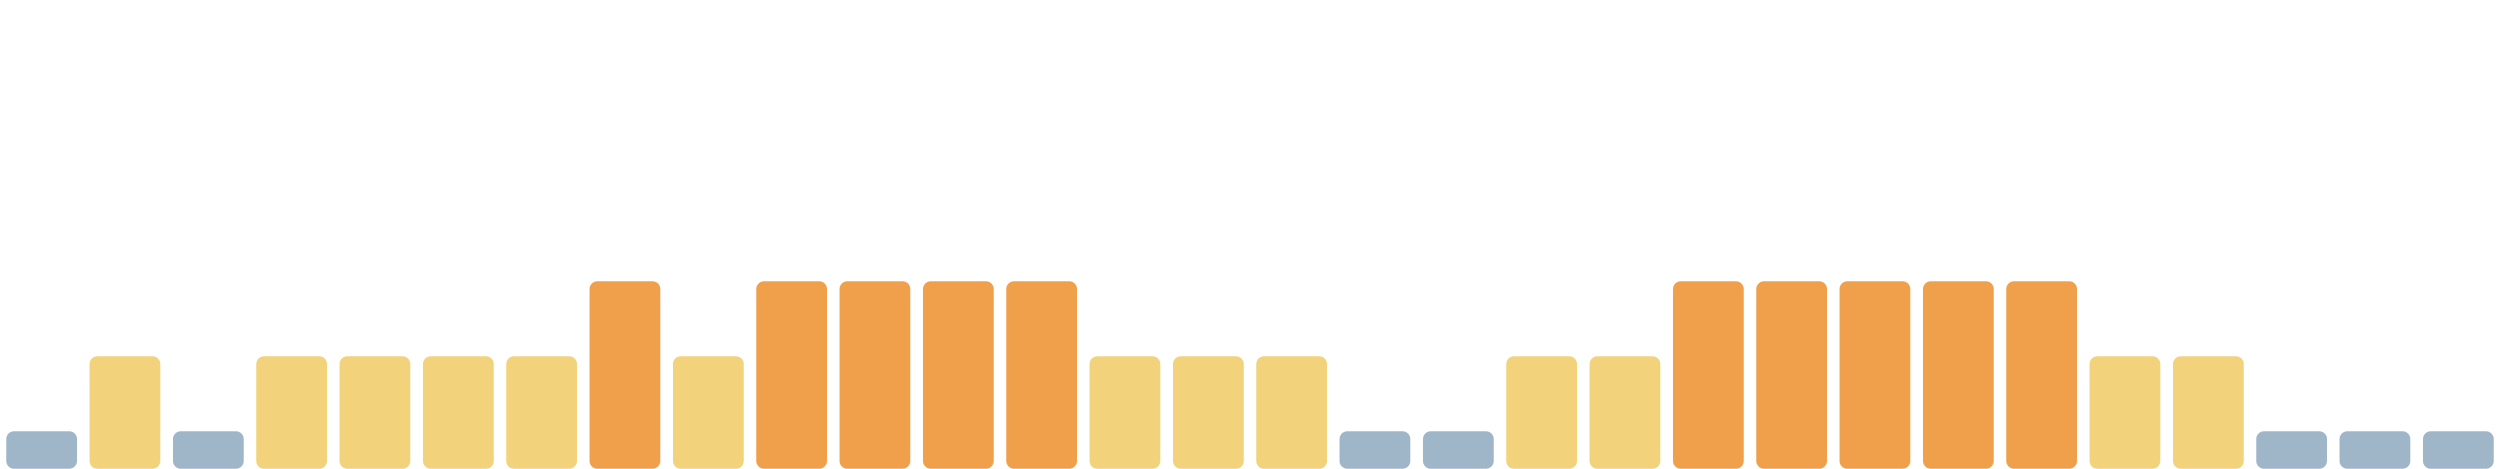
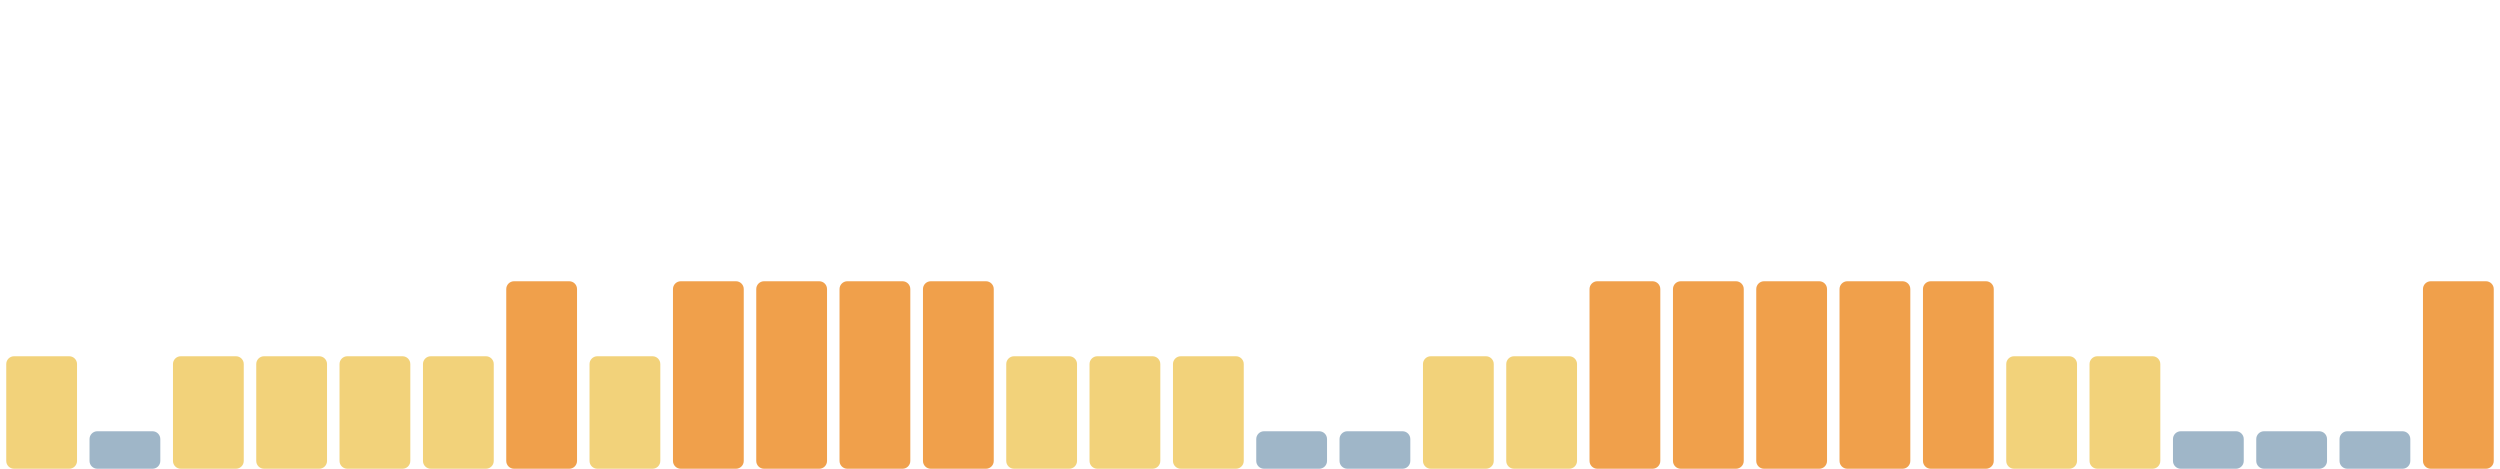
<svg xmlns="http://www.w3.org/2000/svg" viewBox="0 0 1600 300" width="1600" height="300" preserveAspectRatio="none" role="img" aria-label="Índice de huella climática de los últimos 30 días">
-   <rect x="4.0" y="276" width="45.3" height="24" rx="5" fill="#9fb6c8" />
-   <rect x="57.3" y="228" width="45.3" height="72" rx="5" fill="#f2d27a" />
-   <rect x="110.7" y="276" width="45.3" height="24" rx="5" fill="#9fb6c8" />
+   <rect x="4.0" y="228" width="45.3" height="72" rx="5" fill="#f2d27a" />
+   <rect x="57.3" y="276" width="45.3" height="24" rx="5" fill="#9fb6c8" />
+   <rect x="110.7" y="228" width="45.3" height="72" rx="5" fill="#f2d27a" />
  <rect x="164.0" y="228" width="45.3" height="72" rx="5" fill="#f2d27a" />
  <rect x="217.3" y="228" width="45.3" height="72" rx="5" fill="#f2d27a" />
  <rect x="270.7" y="228" width="45.3" height="72" rx="5" fill="#f2d27a" />
-   <rect x="324.0" y="228" width="45.3" height="72" rx="5" fill="#f2d27a" />
-   <rect x="377.3" y="180" width="45.3" height="120" rx="5" fill="#f0a04b" />
-   <rect x="430.7" y="228" width="45.3" height="72" rx="5" fill="#f2d27a" />
+   <rect x="324.0" y="180" width="45.3" height="120" rx="5" fill="#f0a04b" />
+   <rect x="377.3" y="228" width="45.3" height="72" rx="5" fill="#f2d27a" />
+   <rect x="430.7" y="180" width="45.3" height="120" rx="5" fill="#f0a04b" />
  <rect x="484.0" y="180" width="45.3" height="120" rx="5" fill="#f0a04b" />
  <rect x="537.3" y="180" width="45.3" height="120" rx="5" fill="#f0a04b" />
  <rect x="590.7" y="180" width="45.3" height="120" rx="5" fill="#f0a04b" />
-   <rect x="644.0" y="180" width="45.3" height="120" rx="5" fill="#f0a04b" />
+   <rect x="644.0" y="228" width="45.3" height="72" rx="5" fill="#f2d27a" />
  <rect x="697.3" y="228" width="45.3" height="72" rx="5" fill="#f2d27a" />
  <rect x="750.7" y="228" width="45.3" height="72" rx="5" fill="#f2d27a" />
-   <rect x="804.0" y="228" width="45.3" height="72" rx="5" fill="#f2d27a" />
+   <rect x="804.0" y="276" width="45.3" height="24" rx="5" fill="#9fb6c8" />
  <rect x="857.3" y="276" width="45.3" height="24" rx="5" fill="#9fb6c8" />
-   <rect x="910.7" y="276" width="45.3" height="24" rx="5" fill="#9fb6c8" />
+   <rect x="910.7" y="228" width="45.3" height="72" rx="5" fill="#f2d27a" />
  <rect x="964.0" y="228" width="45.3" height="72" rx="5" fill="#f2d27a" />
-   <rect x="1017.3" y="228" width="45.3" height="72" rx="5" fill="#f2d27a" />
+   <rect x="1017.3" y="180" width="45.3" height="120" rx="5" fill="#f0a04b" />
  <rect x="1070.7" y="180" width="45.3" height="120" rx="5" fill="#f0a04b" />
  <rect x="1124.0" y="180" width="45.3" height="120" rx="5" fill="#f0a04b" />
  <rect x="1177.3" y="180" width="45.3" height="120" rx="5" fill="#f0a04b" />
  <rect x="1230.7" y="180" width="45.3" height="120" rx="5" fill="#f0a04b" />
-   <rect x="1284.0" y="180" width="45.3" height="120" rx="5" fill="#f0a04b" />
+   <rect x="1284.0" y="228" width="45.3" height="72" rx="5" fill="#f2d27a" />
  <rect x="1337.3" y="228" width="45.3" height="72" rx="5" fill="#f2d27a" />
-   <rect x="1390.7" y="228" width="45.3" height="72" rx="5" fill="#f2d27a" />
+   <rect x="1390.7" y="276" width="45.3" height="24" rx="5" fill="#9fb6c8" />
  <rect x="1444.0" y="276" width="45.3" height="24" rx="5" fill="#9fb6c8" />
  <rect x="1497.3" y="276" width="45.3" height="24" rx="5" fill="#9fb6c8" />
-   <rect x="1550.7" y="276" width="45.3" height="24" rx="5" fill="#9fb6c8" />
+   <rect x="1550.7" y="180" width="45.3" height="120" rx="5" fill="#f0a04b" />
</svg>
